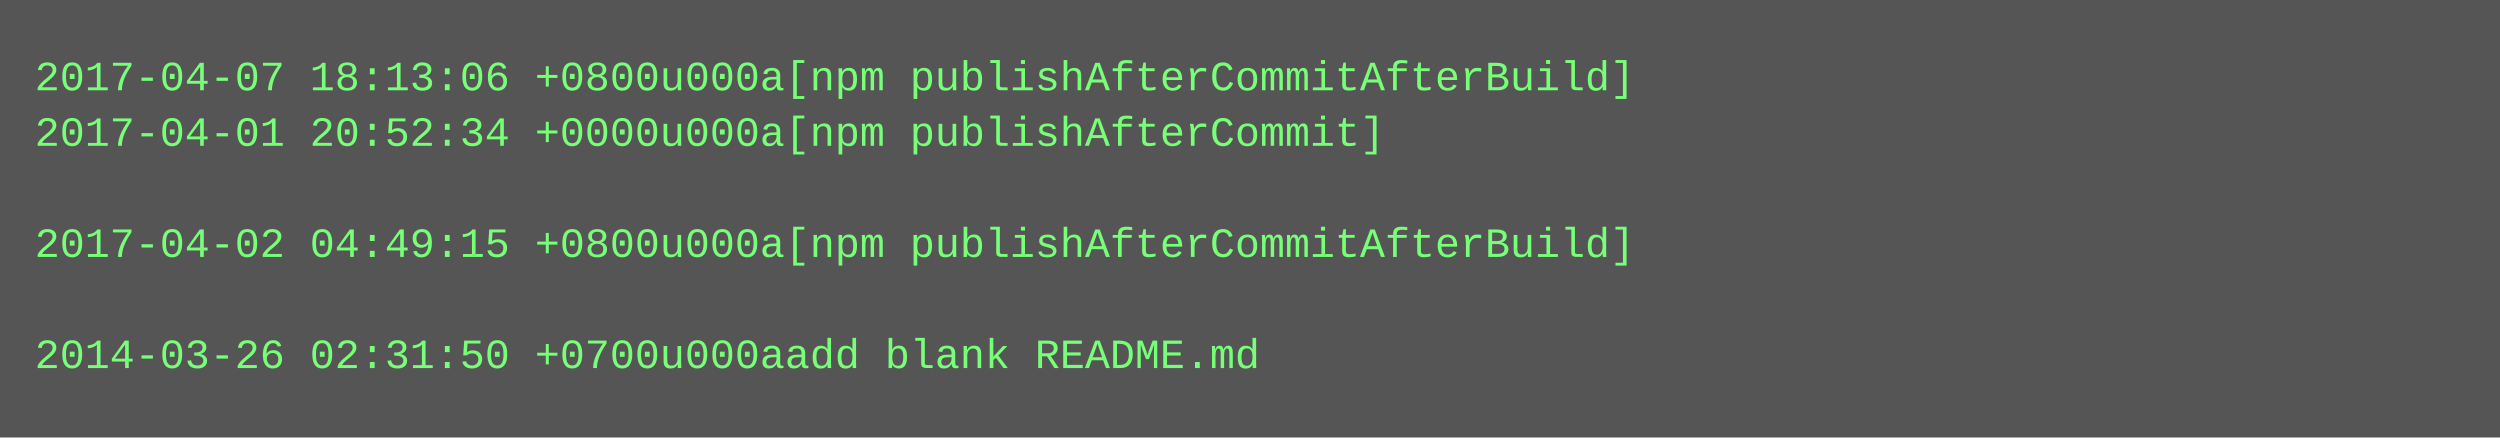
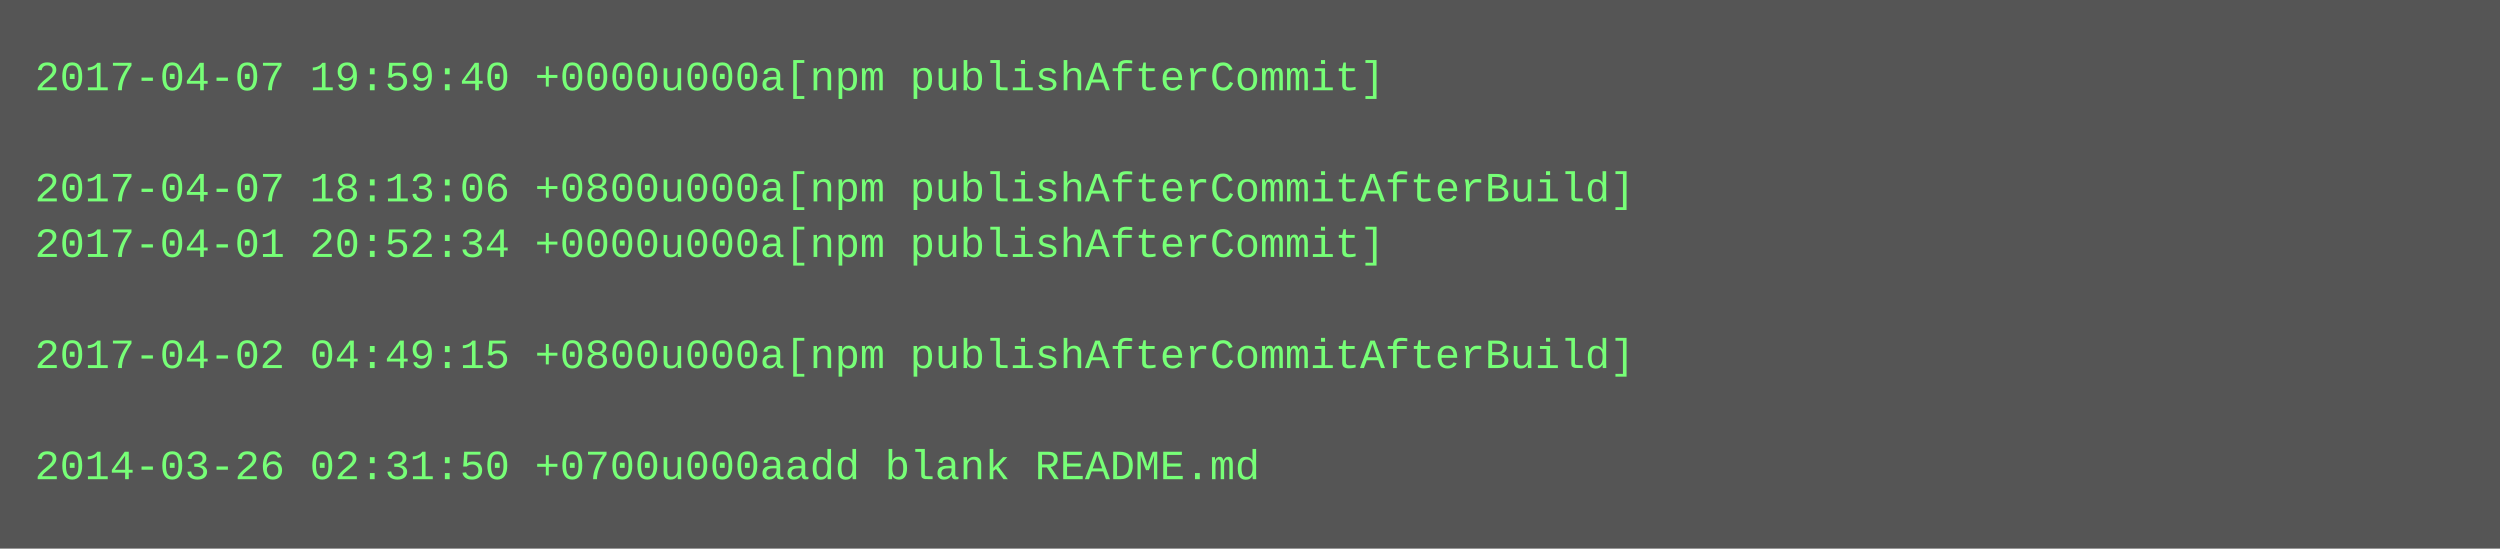
- <svg xmlns="http://www.w3.org/2000/svg" height="126" width="720">
-   <rect height="126" fill="#555" width="720" />
+ <svg xmlns="http://www.w3.org/2000/svg" height="158" width="720">
+   <rect height="158" fill="#555" width="720" />
  <text fill="#7f7" font-family="Courier New" font-size="12" xml:space="preserve">
-     <tspan x="10" y="26">2017-04-07 18:13:06 +0800u000a[npm publishAfterCommitAfterBuild]</tspan>
-     <tspan x="10" y="42">2017-04-01 20:52:34 +0000u000a[npm publishAfterCommit]</tspan>
-     <tspan x="10" y="58" />
-     <tspan x="10" y="74">2017-04-02 04:49:15 +0800u000a[npm publishAfterCommitAfterBuild]</tspan>
+     <tspan x="10" y="26">2017-04-07 19:59:40 +0000u000a[npm publishAfterCommit]</tspan>
+     <tspan x="10" y="42" />
+     <tspan x="10" y="58">2017-04-07 18:13:06 +0800u000a[npm publishAfterCommitAfterBuild]</tspan>
+     <tspan x="10" y="74">2017-04-01 20:52:34 +0000u000a[npm publishAfterCommit]</tspan>
    <tspan x="10" y="90" />
-     <tspan x="10" y="106">2014-03-26 02:31:50 +0700u000aadd blank README.md</tspan>
+     <tspan x="10" y="106">2017-04-02 04:49:15 +0800u000a[npm publishAfterCommitAfterBuild]</tspan>
+     <tspan x="10" y="122" />
+     <tspan x="10" y="138">2014-03-26 02:31:50 +0700u000aadd blank README.md</tspan>
  </text>
</svg>
